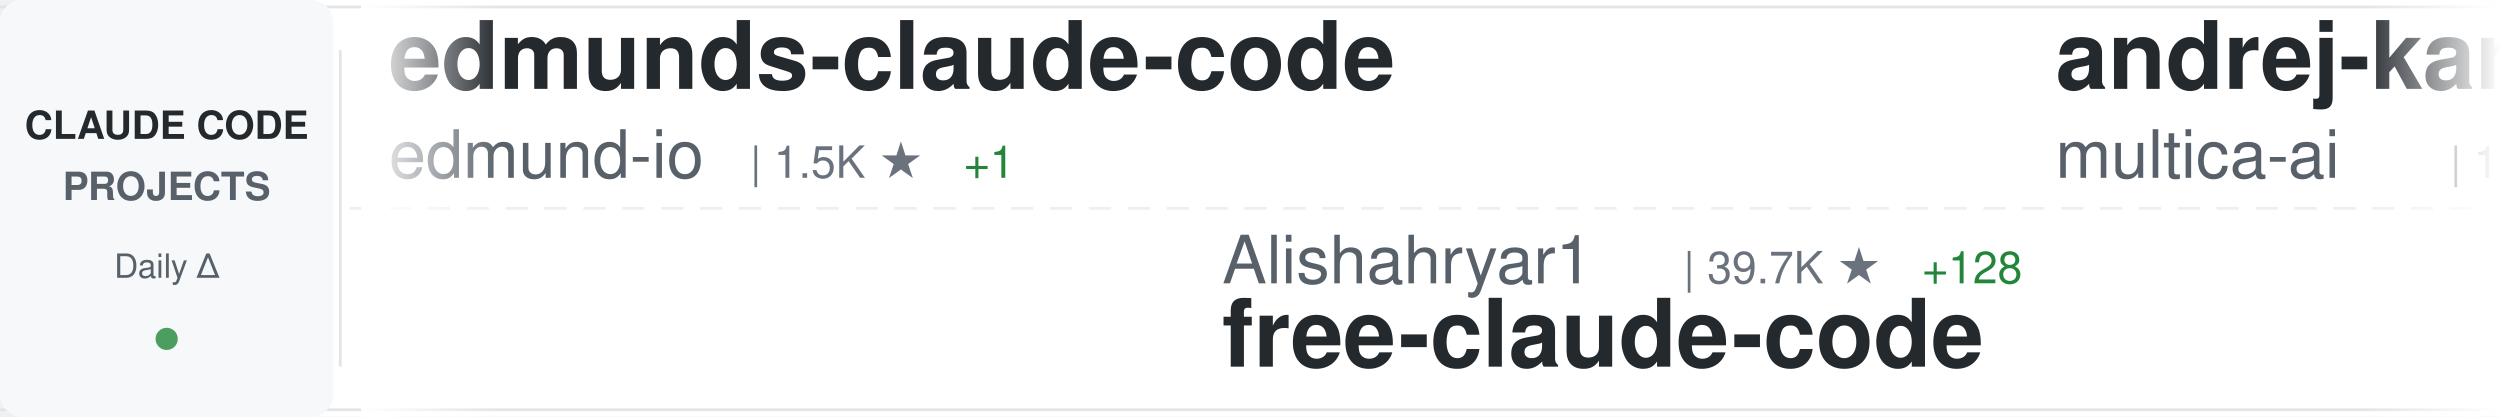
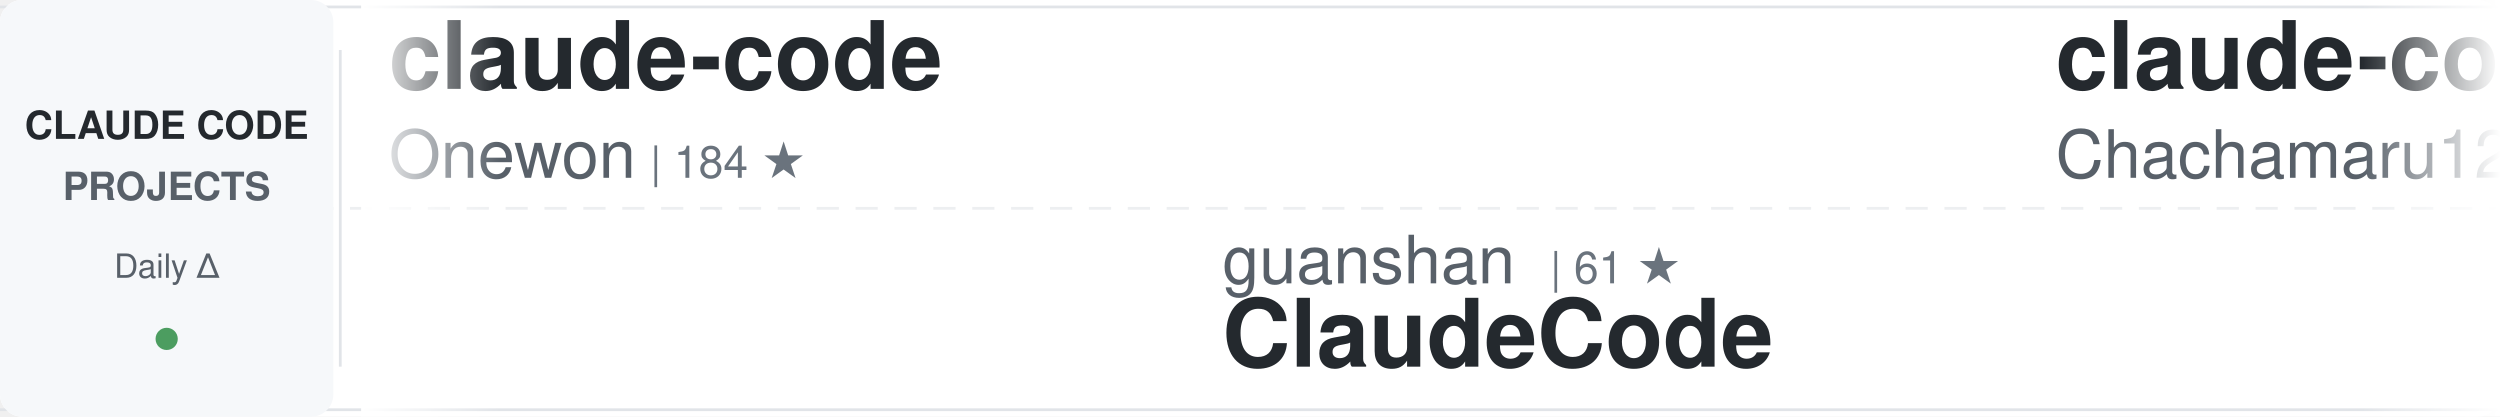
<svg xmlns="http://www.w3.org/2000/svg" width="900" height="150">
  <defs>
    <linearGradient id="awesomeLeftFade" x1="0%" y1="0%" x2="100%" y2="0%">
      <stop offset="0%" style="stop-color:#ffffff;stop-opacity:1" />
      <stop offset="100%" style="stop-color:#ffffff;stop-opacity:0" />
    </linearGradient>
    <linearGradient id="awesomeRightFade" x1="0%" y1="0%" x2="100%" y2="0%">
      <stop offset="0%" style="stop-color:#ffffff;stop-opacity:0" />
      <stop offset="100%" style="stop-color:#ffffff;stop-opacity:1" />
    </linearGradient>
  </defs>
  <rect width="900" height="150" fill="#ffffff" rx="8" />
  <rect x="0" y="2" width="900" height="1" fill="#e1e4e8" />
  <rect x="0" y="147" width="900" height="1" fill="#e1e4e8" />
  <line x1="0" y1="75" x2="900" y2="75" stroke="#e1e4e8" stroke-width="1" stroke-dasharray="8 6" opacity="0.6" />
  <rect x="0" y="0" width="120" height="150" fill="#f6f8fa" rx="8" />
  <text x="60" y="50" font-family="-apple-system, BlinkMacSystemFont, 'Segoe UI', Helvetica, Arial, sans-serif" font-size="14" font-weight="600" fill="#24292e" text-anchor="middle">CLAUDE CODE</text>
  <text x="60" y="72" font-family="-apple-system, BlinkMacSystemFont, 'Segoe UI', Helvetica, Arial, sans-serif" font-size="14" font-weight="600" fill="#586069" text-anchor="middle">PROJECTS</text>
  <text x="60" y="100" font-family="-apple-system, BlinkMacSystemFont, 'Segoe UI', Helvetica, Arial, sans-serif" font-size="12" font-weight="500" fill="#586069" text-anchor="middle">Daily Δ</text>
  <circle cx="60" cy="122" r="4" fill="#22863a" opacity="0.8" />
  <rect x="122" y="18" width="1" height="114" fill="#e1e4e8" />
  <clipPath id="awesomeTickerClip">
    <rect x="130" y="0" width="770" height="150" />
  </clipPath>
  <g clip-path="url(#awesomeTickerClip)">
    <g id="awesomeTickerItems">
      <animateTransform attributeName="transform" attributeType="XML" type="translate" from="0 0" to="-3000 0" dur="54s" repeatCount="indefinite" />
      <g transform="translate(0, 0)">
-         <text x="140" y="32" font-family="-apple-system, BlinkMacSystemFont, 'Segoe UI', Helvetica, Arial, sans-serif" font-size="34" font-weight="600" fill="#24292e">edmunds-claude-code</text>
-         <text x="140" y="64" font-family="-apple-system, BlinkMacSystemFont, 'Segoe UI', Helvetica, Arial, sans-serif" font-size="24" font-weight="400" fill="#586069">edmund-io</text>
-         <text x="270" y="64" font-family="-apple-system, BlinkMacSystemFont, 'Segoe UI', Helvetica, Arial, sans-serif" font-size="16" font-weight="500" fill="#6a737d">| 1.5K ★</text>
-         <text x="347" y="64" font-family="-apple-system, BlinkMacSystemFont, 'Segoe UI', Helvetica, Arial, sans-serif" font-size="16" font-weight="500" fill="#22863a"> +1</text>
+         <text x="140" y="32" font-family="-apple-system, BlinkMacSystemFont, 'Segoe UI', Helvetica, Arial, sans-serif" font-size="34" font-weight="600" fill="#24292e">claude-code</text>
+         <text x="140" y="64" font-family="-apple-system, BlinkMacSystemFont, 'Segoe UI', Helvetica, Arial, sans-serif" font-size="24" font-weight="400" fill="#586069">Onewon</text>
+         <text x="234" y="64" font-family="-apple-system, BlinkMacSystemFont, 'Segoe UI', Helvetica, Arial, sans-serif" font-size="16" font-weight="500" fill="#6a737d">| 184 ★</text>
      </g>
      <g transform="translate(300, 0)">
-         <text x="140" y="102" font-family="-apple-system, BlinkMacSystemFont, 'Segoe UI', Helvetica, Arial, sans-serif" font-size="24" font-weight="400" fill="#586069">Alishahryar1</text>
-         <text x="306" y="102" font-family="-apple-system, BlinkMacSystemFont, 'Segoe UI', Helvetica, Arial, sans-serif" font-size="16" font-weight="500" fill="#6a737d">| 39.7K ★</text>
-         <text x="392" y="102" font-family="-apple-system, BlinkMacSystemFont, 'Segoe UI', Helvetica, Arial, sans-serif" font-size="16" font-weight="500" fill="#22863a"> +128</text>
-         <text x="140" y="132" font-family="-apple-system, BlinkMacSystemFont, 'Segoe UI', Helvetica, Arial, sans-serif" font-size="34" font-weight="600" fill="#24292e">free-claude-code</text>
+         <text x="140" y="102" font-family="-apple-system, BlinkMacSystemFont, 'Segoe UI', Helvetica, Arial, sans-serif" font-size="24" font-weight="400" fill="#586069">guanshan</text>
+         <text x="258" y="102" font-family="-apple-system, BlinkMacSystemFont, 'Segoe UI', Helvetica, Arial, sans-serif" font-size="16" font-weight="500" fill="#6a737d">| 61 ★</text>
+         <text x="140" y="132" font-family="-apple-system, BlinkMacSystemFont, 'Segoe UI', Helvetica, Arial, sans-serif" font-size="34" font-weight="600" fill="#24292e">ClaudeCode</text>
      </g>
      <g transform="translate(600, 0)">
-         <text x="140" y="32" font-family="-apple-system, BlinkMacSystemFont, 'Segoe UI', Helvetica, Arial, sans-serif" font-size="34" font-weight="600" fill="#24292e">andrej-karpathy-skills</text>
-         <text x="140" y="64" font-family="-apple-system, BlinkMacSystemFont, 'Segoe UI', Helvetica, Arial, sans-serif" font-size="24" font-weight="400" fill="#586069">multica-ai</text>
-         <text x="282" y="64" font-family="-apple-system, BlinkMacSystemFont, 'Segoe UI', Helvetica, Arial, sans-serif" font-size="16" font-weight="500" fill="#6a737d">| 191.0K ★</text>
-         <text x="377" y="64" font-family="-apple-system, BlinkMacSystemFont, 'Segoe UI', Helvetica, Arial, sans-serif" font-size="16" font-weight="500" fill="#22863a"> +334</text>
+         <text x="140" y="32" font-family="-apple-system, BlinkMacSystemFont, 'Segoe UI', Helvetica, Arial, sans-serif" font-size="34" font-weight="600" fill="#24292e">claude-code-harness</text>
+         <text x="140" y="64" font-family="-apple-system, BlinkMacSystemFont, 'Segoe UI', Helvetica, Arial, sans-serif" font-size="24" font-weight="400" fill="#586069">Chachamaru127</text>
+         <text x="318" y="64" font-family="-apple-system, BlinkMacSystemFont, 'Segoe UI', Helvetica, Arial, sans-serif" font-size="16" font-weight="500" fill="#6a737d">| 3.0K ★</text>
+         <text x="395" y="64" font-family="-apple-system, BlinkMacSystemFont, 'Segoe UI', Helvetica, Arial, sans-serif" font-size="16" font-weight="500" fill="#22863a"> +5</text>
      </g>
      <g transform="translate(900, 0)">
-         <text x="140" y="102" font-family="-apple-system, BlinkMacSystemFont, 'Segoe UI', Helvetica, Arial, sans-serif" font-size="24" font-weight="400" fill="#586069">anthropics</text>
-         <text x="282" y="102" font-family="-apple-system, BlinkMacSystemFont, 'Segoe UI', Helvetica, Arial, sans-serif" font-size="16" font-weight="500" fill="#6a737d">| 901 ★</text>
-         <text x="140" y="132" font-family="-apple-system, BlinkMacSystemFont, 'Segoe UI', Helvetica, Arial, sans-serif" font-size="34" font-weight="600" fill="#24292e">claude-code-base-action</text>
+         <text x="140" y="102" font-family="-apple-system, BlinkMacSystemFont, 'Segoe UI', Helvetica, Arial, sans-serif" font-size="24" font-weight="400" fill="#586069">T-Lab-CUHKSZ</text>
+         <text x="306" y="102" font-family="-apple-system, BlinkMacSystemFont, 'Segoe UI', Helvetica, Arial, sans-serif" font-size="16" font-weight="500" fill="#6a737d">| 324 ★</text>
+         <text x="374" y="102" font-family="-apple-system, BlinkMacSystemFont, 'Segoe UI', Helvetica, Arial, sans-serif" font-size="16" font-weight="500" fill="#22863a"> +1</text>
+         <text x="140" y="132" font-family="-apple-system, BlinkMacSystemFont, 'Segoe UI', Helvetica, Arial, sans-serif" font-size="34" font-weight="600" fill="#24292e">claude-code</text>
      </g>
      <g transform="translate(1200, 0)">
-         <text x="140" y="32" font-family="-apple-system, BlinkMacSystemFont, 'Segoe UI', Helvetica, Arial, sans-serif" font-size="34" font-weight="600" fill="#24292e">Claude-Code</text>
-         <text x="140" y="64" font-family="-apple-system, BlinkMacSystemFont, 'Segoe UI', Helvetica, Arial, sans-serif" font-size="24" font-weight="400" fill="#586069">OrcaWhisper</text>
-         <text x="294" y="64" font-family="-apple-system, BlinkMacSystemFont, 'Segoe UI', Helvetica, Arial, sans-serif" font-size="16" font-weight="500" fill="#6a737d">| 83 ★</text>
-       </g>
-       <g transform="translate(1500, 0)">
-         <text x="140" y="102" font-family="-apple-system, BlinkMacSystemFont, 'Segoe UI', Helvetica, Arial, sans-serif" font-size="24" font-weight="400" fill="#586069">claude-code-best</text>
-         <text x="354" y="102" font-family="-apple-system, BlinkMacSystemFont, 'Segoe UI', Helvetica, Arial, sans-serif" font-size="16" font-weight="500" fill="#6a737d">| 21.1K ★</text>
-         <text x="440" y="102" font-family="-apple-system, BlinkMacSystemFont, 'Segoe UI', Helvetica, Arial, sans-serif" font-size="16" font-weight="500" fill="#22863a"> +33</text>
-         <text x="140" y="132" font-family="-apple-system, BlinkMacSystemFont, 'Segoe UI', Helvetica, Arial, sans-serif" font-size="34" font-weight="600" fill="#24292e">claude-code</text>
-       </g>
-       <g transform="translate(1800, 0)">
        <text x="140" y="32" font-family="-apple-system, BlinkMacSystemFont, 'Segoe UI', Helvetica, Arial, sans-serif" font-size="34" font-weight="600" fill="#24292e">claude-code-sourcemap</text>
        <text x="140" y="64" font-family="-apple-system, BlinkMacSystemFont, 'Segoe UI', Helvetica, Arial, sans-serif" font-size="24" font-weight="400" fill="#586069">ChinaSiro</text>
        <text x="270" y="64" font-family="-apple-system, BlinkMacSystemFont, 'Segoe UI', Helvetica, Arial, sans-serif" font-size="16" font-weight="500" fill="#6a737d">| 9.5K ★</text>
-         <text x="347" y="64" font-family="-apple-system, BlinkMacSystemFont, 'Segoe UI', Helvetica, Arial, sans-serif" font-size="16" font-weight="500" fill="#22863a"> +8</text>
+         <text x="347" y="64" font-family="-apple-system, BlinkMacSystemFont, 'Segoe UI', Helvetica, Arial, sans-serif" font-size="16" font-weight="500" fill="#22863a"> +6</text>
+       </g>
+       <g transform="translate(1500, 0)">
+         <text x="140" y="102" font-family="-apple-system, BlinkMacSystemFont, 'Segoe UI', Helvetica, Arial, sans-serif" font-size="24" font-weight="400" fill="#586069">luongnv89</text>
+         <text x="270" y="102" font-family="-apple-system, BlinkMacSystemFont, 'Segoe UI', Helvetica, Arial, sans-serif" font-size="16" font-weight="500" fill="#6a737d">| 39.7K ★</text>
+         <text x="356" y="102" font-family="-apple-system, BlinkMacSystemFont, 'Segoe UI', Helvetica, Arial, sans-serif" font-size="16" font-weight="500" fill="#22863a"> +51</text>
+         <text x="140" y="132" font-family="-apple-system, BlinkMacSystemFont, 'Segoe UI', Helvetica, Arial, sans-serif" font-size="34" font-weight="600" fill="#24292e">claude-howto</text>
+       </g>
+       <g transform="translate(1800, 0)">
+         <text x="140" y="32" font-family="-apple-system, BlinkMacSystemFont, 'Segoe UI', Helvetica, Arial, sans-serif" font-size="34" font-weight="600" fill="#24292e">claude-code-tudou</text>
+         <text x="140" y="64" font-family="-apple-system, BlinkMacSystemFont, 'Segoe UI', Helvetica, Arial, sans-serif" font-size="24" font-weight="400" fill="#586069">AICoderTudou</text>
+         <text x="306" y="64" font-family="-apple-system, BlinkMacSystemFont, 'Segoe UI', Helvetica, Arial, sans-serif" font-size="16" font-weight="500" fill="#6a737d">| 498 ★</text>
      </g>
      <g transform="translate(2100, 0)">
-         <text x="140" y="102" font-family="-apple-system, BlinkMacSystemFont, 'Segoe UI', Helvetica, Arial, sans-serif" font-size="24" font-weight="400" fill="#586069">disler</text>
-         <text x="234" y="102" font-family="-apple-system, BlinkMacSystemFont, 'Segoe UI', Helvetica, Arial, sans-serif" font-size="16" font-weight="500" fill="#6a737d">| 1.5K ★</text>
-         <text x="311" y="102" font-family="-apple-system, BlinkMacSystemFont, 'Segoe UI', Helvetica, Arial, sans-serif" font-size="16" font-weight="500" fill="#22863a"> +2</text>
-         <text x="140" y="132" font-family="-apple-system, BlinkMacSystemFont, 'Segoe UI', Helvetica, Arial, sans-serif" font-size="34" font-weight="600" fill="#24292e">pi-vs-claude-code</text>
+         <text x="140" y="102" font-family="-apple-system, BlinkMacSystemFont, 'Segoe UI', Helvetica, Arial, sans-serif" font-size="24" font-weight="400" fill="#586069">AprilNEA</text>
+         <text x="258" y="102" font-family="-apple-system, BlinkMacSystemFont, 'Segoe UI', Helvetica, Arial, sans-serif" font-size="16" font-weight="500" fill="#6a737d">| 390 ★</text>
+         <text x="140" y="132" font-family="-apple-system, BlinkMacSystemFont, 'Segoe UI', Helvetica, Arial, sans-serif" font-size="34" font-weight="600" fill="#24292e">claude-code-source</text>
      </g>
      <g transform="translate(2400, 0)">
-         <text x="140" y="32" font-family="-apple-system, BlinkMacSystemFont, 'Segoe UI', Helvetica, Arial, sans-serif" font-size="34" font-weight="600" fill="#24292e">claude-code-proxy</text>
-         <text x="140" y="64" font-family="-apple-system, BlinkMacSystemFont, 'Segoe UI', Helvetica, Arial, sans-serif" font-size="24" font-weight="400" fill="#586069">1rgs</text>
-         <text x="210" y="64" font-family="-apple-system, BlinkMacSystemFont, 'Segoe UI', Helvetica, Arial, sans-serif" font-size="16" font-weight="500" fill="#6a737d">| 3.7K ★</text>
-         <text x="287" y="64" font-family="-apple-system, BlinkMacSystemFont, 'Segoe UI', Helvetica, Arial, sans-serif" font-size="16" font-weight="500" fill="#22863a"> +2</text>
+         <text x="140" y="32" font-family="-apple-system, BlinkMacSystemFont, 'Segoe UI', Helvetica, Arial, sans-serif" font-size="34" font-weight="600" fill="#24292e">Dive-into-Claude-Code</text>
+         <text x="140" y="64" font-family="-apple-system, BlinkMacSystemFont, 'Segoe UI', Helvetica, Arial, sans-serif" font-size="24" font-weight="400" fill="#586069">VILA-Lab</text>
+         <text x="258" y="64" font-family="-apple-system, BlinkMacSystemFont, 'Segoe UI', Helvetica, Arial, sans-serif" font-size="16" font-weight="500" fill="#6a737d">| 1.9K ★</text>
+         <text x="335" y="64" font-family="-apple-system, BlinkMacSystemFont, 'Segoe UI', Helvetica, Arial, sans-serif" font-size="16" font-weight="500" fill="#22863a"> +13</text>
      </g>
      <g transform="translate(2700, 0)">
-         <text x="140" y="102" font-family="-apple-system, BlinkMacSystemFont, 'Segoe UI', Helvetica, Arial, sans-serif" font-size="24" font-weight="400" fill="#586069">AICoderTudou</text>
-         <text x="306" y="102" font-family="-apple-system, BlinkMacSystemFont, 'Segoe UI', Helvetica, Arial, sans-serif" font-size="16" font-weight="500" fill="#6a737d">| 498 ★</text>
-         <text x="140" y="132" font-family="-apple-system, BlinkMacSystemFont, 'Segoe UI', Helvetica, Arial, sans-serif" font-size="34" font-weight="600" fill="#24292e">claude-code-tudou</text>
+         <text x="140" y="102" font-family="-apple-system, BlinkMacSystemFont, 'Segoe UI', Helvetica, Arial, sans-serif" font-size="24" font-weight="400" fill="#586069">pedrohcgs</text>
+         <text x="270" y="102" font-family="-apple-system, BlinkMacSystemFont, 'Segoe UI', Helvetica, Arial, sans-serif" font-size="16" font-weight="500" fill="#6a737d">| 1.4K ★</text>
+         <text x="347" y="102" font-family="-apple-system, BlinkMacSystemFont, 'Segoe UI', Helvetica, Arial, sans-serif" font-size="16" font-weight="500" fill="#22863a"> +3</text>
+         <text x="140" y="132" font-family="-apple-system, BlinkMacSystemFont, 'Segoe UI', Helvetica, Arial, sans-serif" font-size="34" font-weight="600" fill="#24292e">claude-code-my-workflow</text>
      </g>
      <g transform="translate(3000, 0)">
-         <text x="140" y="32" font-family="-apple-system, BlinkMacSystemFont, 'Segoe UI', Helvetica, Arial, sans-serif" font-size="34" font-weight="600" fill="#24292e">edmunds-claude-code</text>
-         <text x="140" y="64" font-family="-apple-system, BlinkMacSystemFont, 'Segoe UI', Helvetica, Arial, sans-serif" font-size="24" font-weight="400" fill="#586069">edmund-io</text>
-         <text x="270" y="64" font-family="-apple-system, BlinkMacSystemFont, 'Segoe UI', Helvetica, Arial, sans-serif" font-size="16" font-weight="500" fill="#6a737d">| 1.5K ★</text>
-         <text x="347" y="64" font-family="-apple-system, BlinkMacSystemFont, 'Segoe UI', Helvetica, Arial, sans-serif" font-size="16" font-weight="500" fill="#22863a"> +1</text>
+         <text x="140" y="32" font-family="-apple-system, BlinkMacSystemFont, 'Segoe UI', Helvetica, Arial, sans-serif" font-size="34" font-weight="600" fill="#24292e">claude-code</text>
+         <text x="140" y="64" font-family="-apple-system, BlinkMacSystemFont, 'Segoe UI', Helvetica, Arial, sans-serif" font-size="24" font-weight="400" fill="#586069">Onewon</text>
+         <text x="234" y="64" font-family="-apple-system, BlinkMacSystemFont, 'Segoe UI', Helvetica, Arial, sans-serif" font-size="16" font-weight="500" fill="#6a737d">| 184 ★</text>
      </g>
      <g transform="translate(3300, 0)">
-         <text x="140" y="102" font-family="-apple-system, BlinkMacSystemFont, 'Segoe UI', Helvetica, Arial, sans-serif" font-size="24" font-weight="400" fill="#586069">Alishahryar1</text>
-         <text x="306" y="102" font-family="-apple-system, BlinkMacSystemFont, 'Segoe UI', Helvetica, Arial, sans-serif" font-size="16" font-weight="500" fill="#6a737d">| 39.7K ★</text>
-         <text x="392" y="102" font-family="-apple-system, BlinkMacSystemFont, 'Segoe UI', Helvetica, Arial, sans-serif" font-size="16" font-weight="500" fill="#22863a"> +128</text>
-         <text x="140" y="132" font-family="-apple-system, BlinkMacSystemFont, 'Segoe UI', Helvetica, Arial, sans-serif" font-size="34" font-weight="600" fill="#24292e">free-claude-code</text>
+         <text x="140" y="102" font-family="-apple-system, BlinkMacSystemFont, 'Segoe UI', Helvetica, Arial, sans-serif" font-size="24" font-weight="400" fill="#586069">guanshan</text>
+         <text x="258" y="102" font-family="-apple-system, BlinkMacSystemFont, 'Segoe UI', Helvetica, Arial, sans-serif" font-size="16" font-weight="500" fill="#6a737d">| 61 ★</text>
+         <text x="140" y="132" font-family="-apple-system, BlinkMacSystemFont, 'Segoe UI', Helvetica, Arial, sans-serif" font-size="34" font-weight="600" fill="#24292e">ClaudeCode</text>
      </g>
      <g transform="translate(3600, 0)">
-         <text x="140" y="32" font-family="-apple-system, BlinkMacSystemFont, 'Segoe UI', Helvetica, Arial, sans-serif" font-size="34" font-weight="600" fill="#24292e">andrej-karpathy-skills</text>
-         <text x="140" y="64" font-family="-apple-system, BlinkMacSystemFont, 'Segoe UI', Helvetica, Arial, sans-serif" font-size="24" font-weight="400" fill="#586069">multica-ai</text>
-         <text x="282" y="64" font-family="-apple-system, BlinkMacSystemFont, 'Segoe UI', Helvetica, Arial, sans-serif" font-size="16" font-weight="500" fill="#6a737d">| 191.0K ★</text>
-         <text x="377" y="64" font-family="-apple-system, BlinkMacSystemFont, 'Segoe UI', Helvetica, Arial, sans-serif" font-size="16" font-weight="500" fill="#22863a"> +334</text>
+         <text x="140" y="32" font-family="-apple-system, BlinkMacSystemFont, 'Segoe UI', Helvetica, Arial, sans-serif" font-size="34" font-weight="600" fill="#24292e">claude-code-harness</text>
+         <text x="140" y="64" font-family="-apple-system, BlinkMacSystemFont, 'Segoe UI', Helvetica, Arial, sans-serif" font-size="24" font-weight="400" fill="#586069">Chachamaru127</text>
+         <text x="318" y="64" font-family="-apple-system, BlinkMacSystemFont, 'Segoe UI', Helvetica, Arial, sans-serif" font-size="16" font-weight="500" fill="#6a737d">| 3.0K ★</text>
+         <text x="395" y="64" font-family="-apple-system, BlinkMacSystemFont, 'Segoe UI', Helvetica, Arial, sans-serif" font-size="16" font-weight="500" fill="#22863a"> +5</text>
      </g>
      <g transform="translate(3900, 0)">
-         <text x="140" y="102" font-family="-apple-system, BlinkMacSystemFont, 'Segoe UI', Helvetica, Arial, sans-serif" font-size="24" font-weight="400" fill="#586069">anthropics</text>
-         <text x="282" y="102" font-family="-apple-system, BlinkMacSystemFont, 'Segoe UI', Helvetica, Arial, sans-serif" font-size="16" font-weight="500" fill="#6a737d">| 901 ★</text>
-         <text x="140" y="132" font-family="-apple-system, BlinkMacSystemFont, 'Segoe UI', Helvetica, Arial, sans-serif" font-size="34" font-weight="600" fill="#24292e">claude-code-base-action</text>
+         <text x="140" y="102" font-family="-apple-system, BlinkMacSystemFont, 'Segoe UI', Helvetica, Arial, sans-serif" font-size="24" font-weight="400" fill="#586069">T-Lab-CUHKSZ</text>
+         <text x="306" y="102" font-family="-apple-system, BlinkMacSystemFont, 'Segoe UI', Helvetica, Arial, sans-serif" font-size="16" font-weight="500" fill="#6a737d">| 324 ★</text>
+         <text x="374" y="102" font-family="-apple-system, BlinkMacSystemFont, 'Segoe UI', Helvetica, Arial, sans-serif" font-size="16" font-weight="500" fill="#22863a"> +1</text>
+         <text x="140" y="132" font-family="-apple-system, BlinkMacSystemFont, 'Segoe UI', Helvetica, Arial, sans-serif" font-size="34" font-weight="600" fill="#24292e">claude-code</text>
      </g>
    </g>
  </g>
  <rect x="130" y="0" width="50" height="150" fill="url(#awesomeLeftFade)" />
  <rect x="850" y="0" width="50" height="150" fill="url(#awesomeRightFade)" />
</svg>
